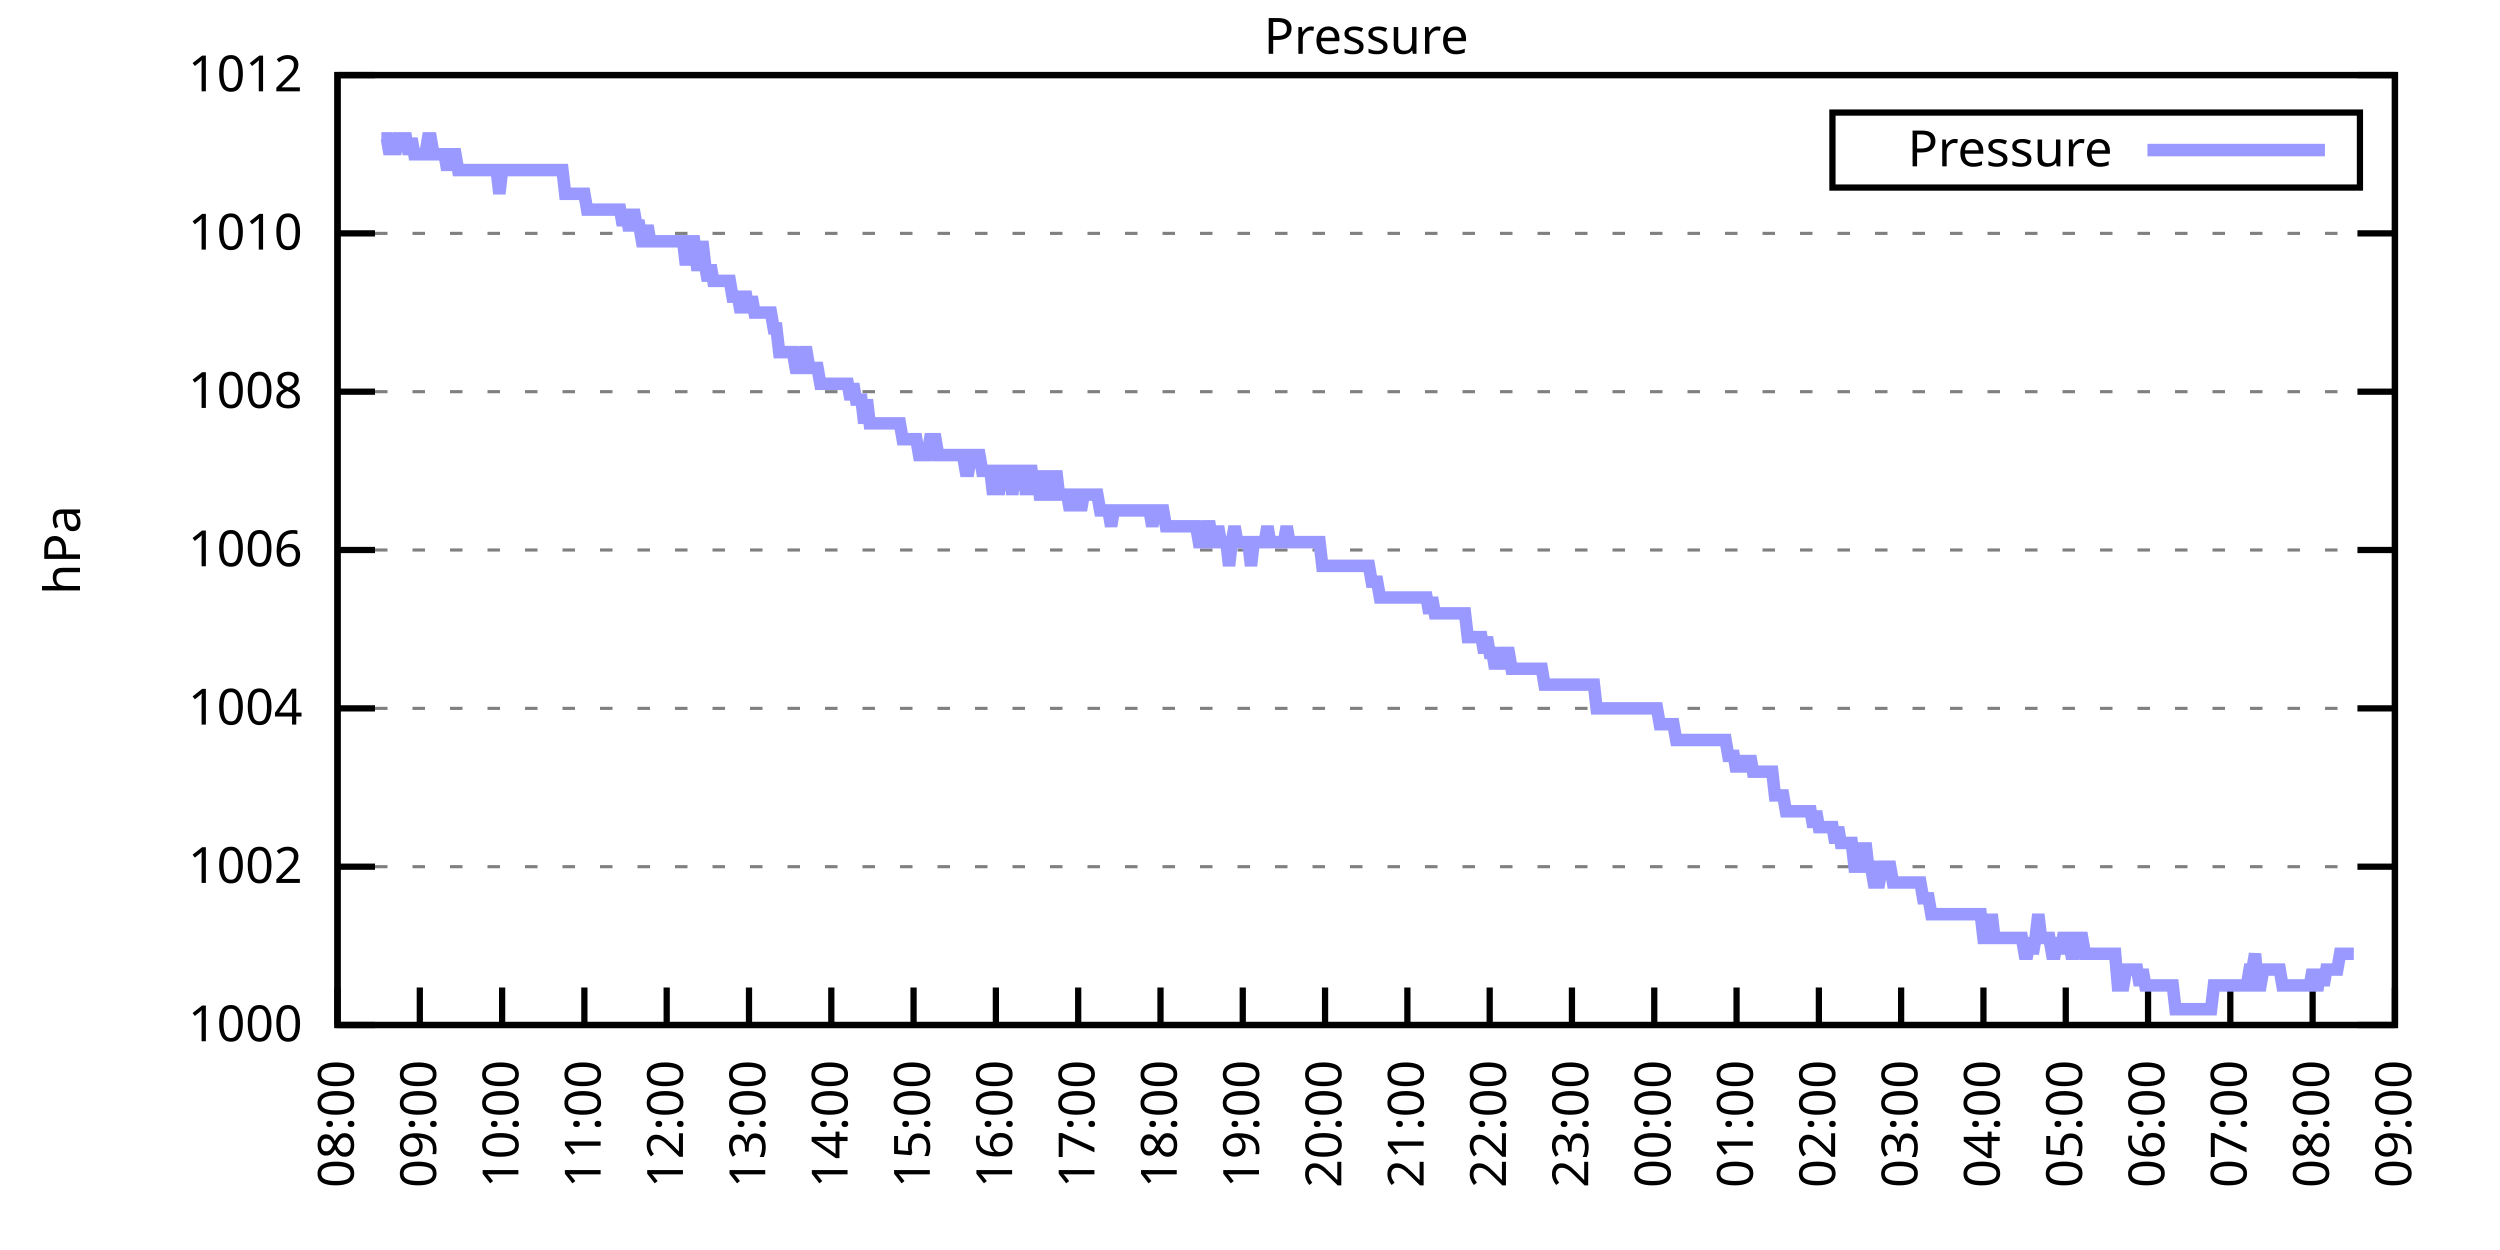
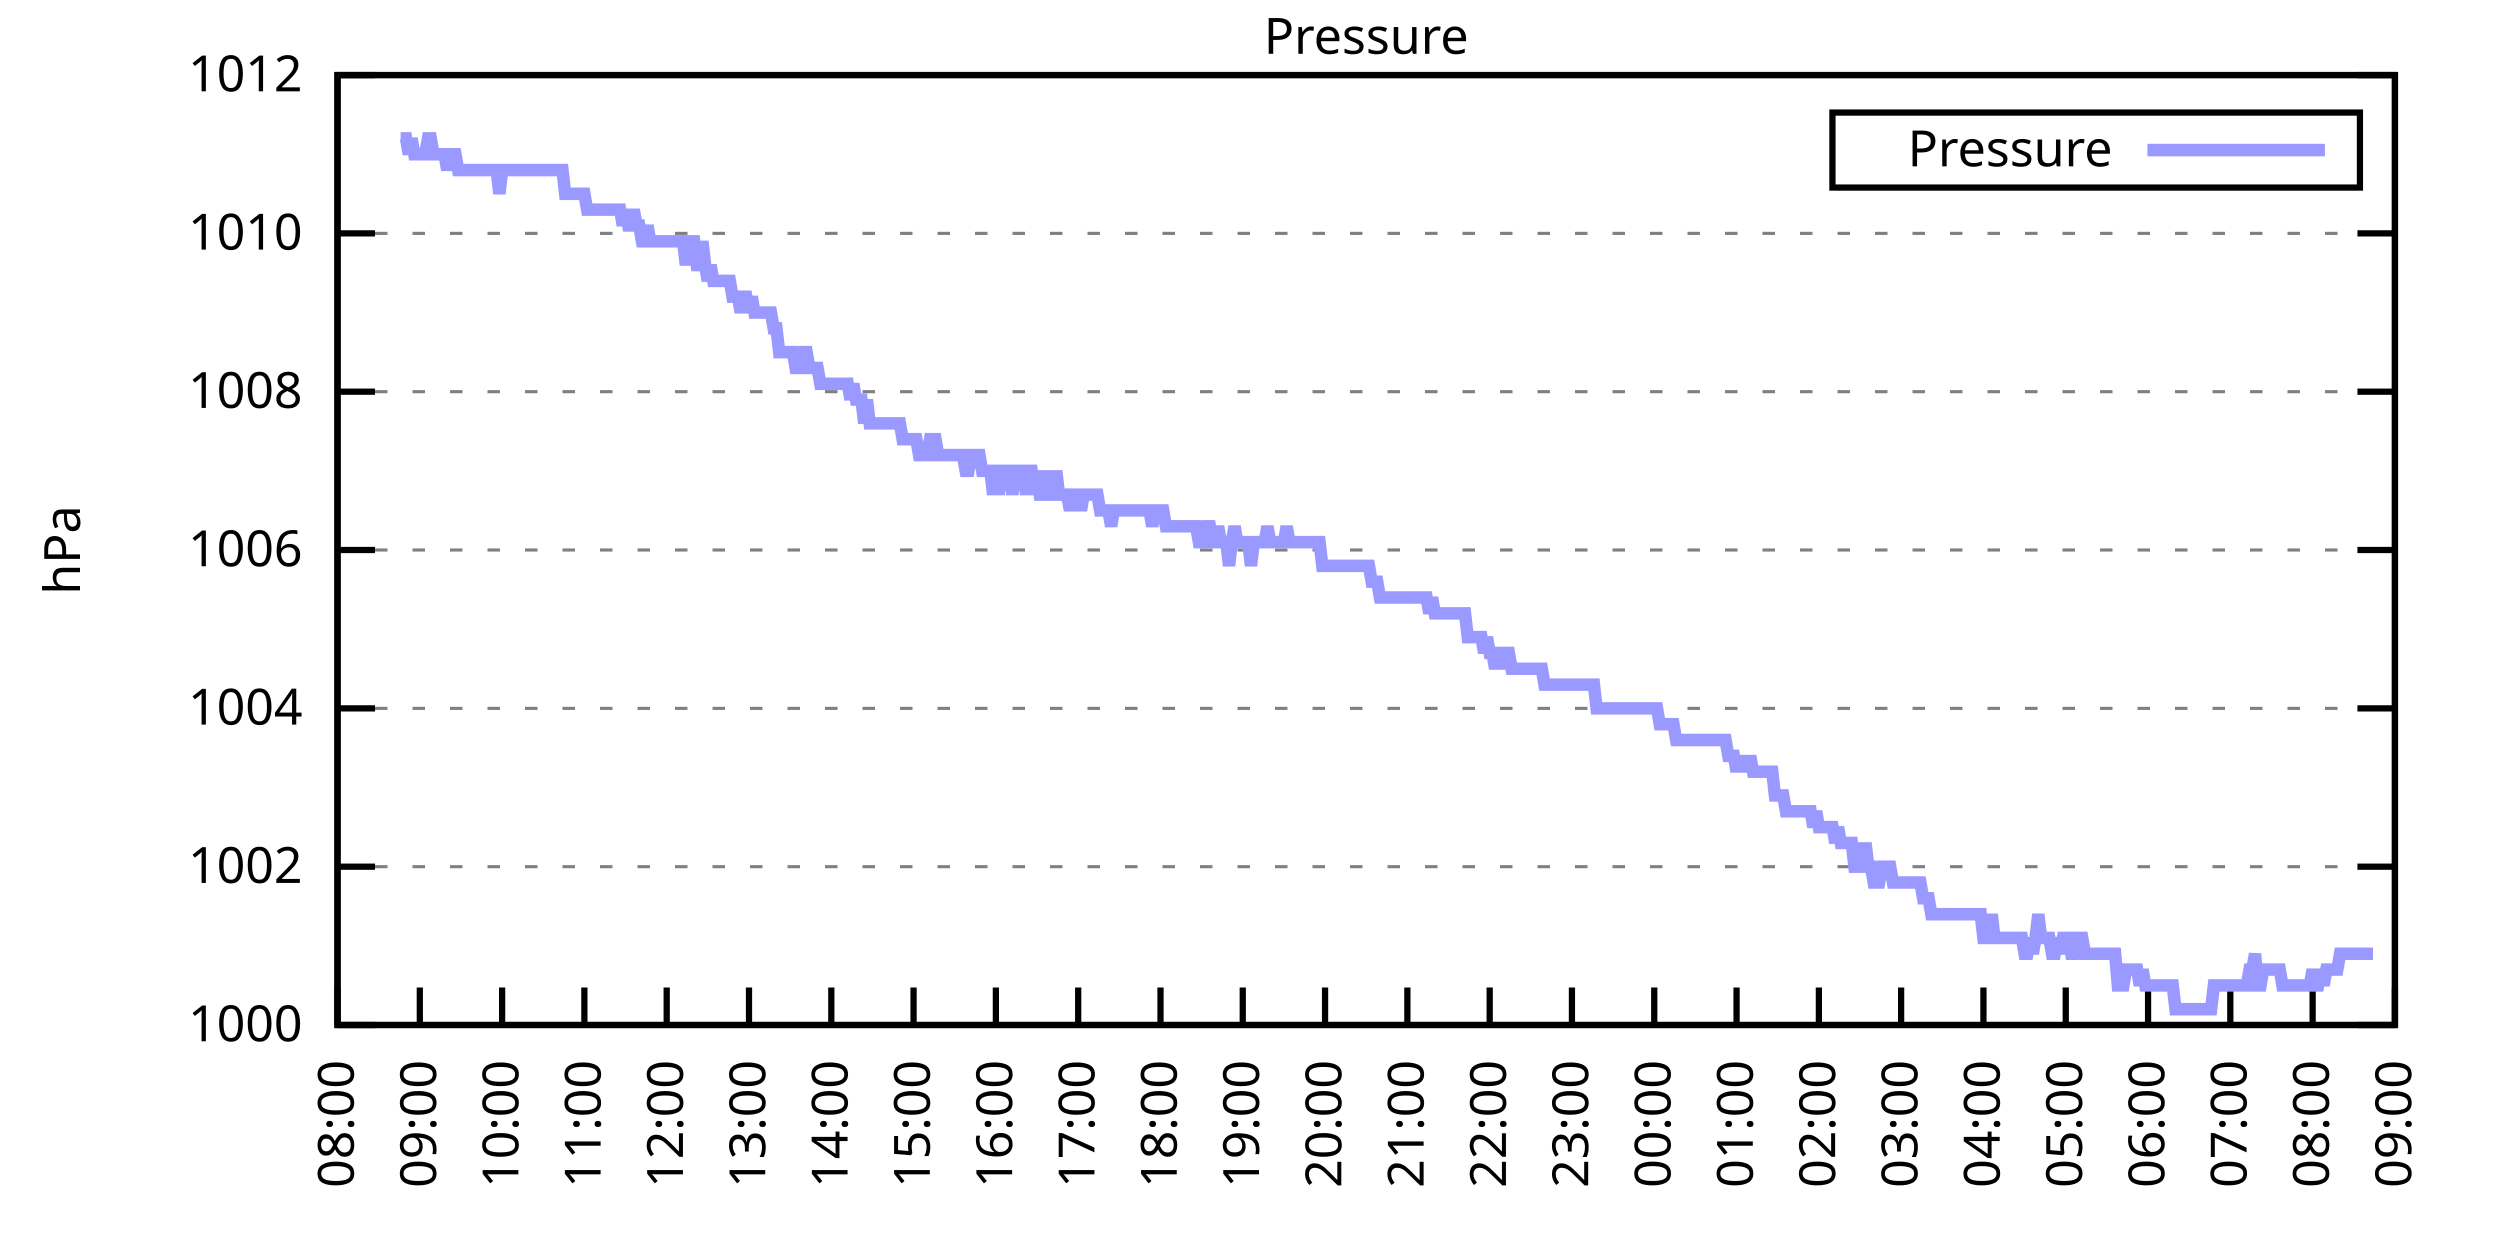
<svg xmlns="http://www.w3.org/2000/svg" xmlns:xlink="http://www.w3.org/1999/xlink" width="400" height="200" viewBox="0 0 400 200">
  <g id="gnuplot_canvas">
    <rect x="0" y="0" width="400" height="200" fill="none" />
    <defs>
      <circle id="gpDot" r="0.5" stroke-width="0.5" stroke="currentColor" />
      <path id="gpPt0" stroke-width="0.333" stroke="currentColor" d="M-1,0 h2 M0,-1 v2" />
      <path id="gpPt1" stroke-width="0.333" stroke="currentColor" d="M-1,-1 L1,1 M1,-1 L-1,1" />
      <path id="gpPt2" stroke-width="0.333" stroke="currentColor" d="M-1,0 L1,0 M0,-1 L0,1 M-1,-1 L1,1 M-1,1 L1,-1" />
      <rect id="gpPt3" stroke-width="0.333" stroke="currentColor" x="-1" y="-1" width="2" height="2" />
      <rect id="gpPt4" stroke-width="0.333" stroke="currentColor" fill="currentColor" x="-1" y="-1" width="2" height="2" />
      <circle id="gpPt5" stroke-width="0.333" stroke="currentColor" cx="0" cy="0" r="1" />
      <use xlink:href="#gpPt5" id="gpPt6" fill="currentColor" stroke="none" />
      <path id="gpPt7" stroke-width="0.333" stroke="currentColor" d="M0,-1.33 L-1.33,0.67 L1.33,0.67 z" />
      <use xlink:href="#gpPt7" id="gpPt8" fill="currentColor" stroke="none" />
      <use xlink:href="#gpPt7" id="gpPt9" stroke="currentColor" transform="rotate(180)" />
      <use xlink:href="#gpPt9" id="gpPt10" fill="currentColor" stroke="none" />
      <use xlink:href="#gpPt3" id="gpPt11" stroke="currentColor" transform="rotate(45)" />
      <use xlink:href="#gpPt11" id="gpPt12" fill="currentColor" stroke="none" />
      <path id="gpPt13" stroke-width="0.333" stroke="currentColor" d="M0,1.330 L1.265,0.411 L0.782,-1.067 L-0.782,-1.076 L-1.265,0.411 z" />
      <use xlink:href="#gpPt13" id="gpPt14" fill="currentColor" stroke="none" />
      <filter id="textbox" filterUnits="objectBoundingBox" x="0" y="0" height="1" width="1">
        <feFlood flood-color="white" flood-opacity="1" result="bgnd" />
        <feComposite in="SourceGraphic" in2="bgnd" operator="atop" />
      </filter>
      <filter id="greybox" filterUnits="objectBoundingBox" x="0" y="0" height="1" width="1">
        <feFlood flood-color="lightgrey" flood-opacity="1" result="grey" />
        <feComposite in="SourceGraphic" in2="grey" operator="atop" />
      </filter>
    </defs>
    <g fill="none" color="white" stroke="currentColor" stroke-width="1.00" stroke-linecap="butt" stroke-linejoin="miter">
</g>
    <g fill="none" color="black" stroke="currentColor" stroke-width="1.00" stroke-linecap="butt" stroke-linejoin="miter">
      <g stroke="none" shape-rendering="crispEdges">
        <polygon fill="rgb(255, 255, 255)" points="54.00,164.00 383.18,164.00 383.18,12.02 54.00,12.02 " />
      </g>
    </g>
    <g fill="none" color="black" stroke="currentColor" stroke-width="1.00" stroke-linecap="butt" stroke-linejoin="miter">
</g>
    <g fill="none" color="black" stroke="black" stroke-width="0.50" stroke-linecap="butt" stroke-linejoin="miter">
</g>
    <g fill="none" color="gray" stroke="currentColor" stroke-width="0.50" stroke-linecap="butt" stroke-linejoin="miter">
      <path stroke="gray" stroke-dasharray="2,4" class="gridline" d="M54.00,164.00 L383.19,164.00  " />
    </g>
    <g fill="none" color="gray" stroke="gray" stroke-width="1.00" stroke-linecap="butt" stroke-linejoin="miter">
</g>
    <g fill="none" color="black" stroke="currentColor" stroke-width="1.00" stroke-linecap="butt" stroke-linejoin="miter">
      <path stroke="black" d="M54.00,164.00 L60.00,164.00 M383.19,164.00 L377.19,164.00  " />
      <g transform="translate(48.40,166.60)" stroke="none" fill="black" font-family="Sans" font-size="8.00" text-anchor="end">
        <text>
          <tspan font-family="Sans"> 1000</tspan>
        </text>
      </g>
    </g>
    <g fill="none" color="black" stroke="currentColor" stroke-width="1.00" stroke-linecap="butt" stroke-linejoin="miter">
</g>
    <g fill="none" color="black" stroke="black" stroke-width="0.50" stroke-linecap="butt" stroke-linejoin="miter">
</g>
    <g fill="none" color="gray" stroke="currentColor" stroke-width="0.50" stroke-linecap="butt" stroke-linejoin="miter">
      <path stroke="gray" stroke-dasharray="2,4" class="gridline" d="M54.00,138.67 L383.19,138.67  " />
    </g>
    <g fill="none" color="gray" stroke="gray" stroke-width="1.00" stroke-linecap="butt" stroke-linejoin="miter">
</g>
    <g fill="none" color="black" stroke="currentColor" stroke-width="1.00" stroke-linecap="butt" stroke-linejoin="miter">
      <path stroke="black" d="M54.00,138.67 L60.00,138.67 M383.19,138.67 L377.19,138.67  " />
      <g transform="translate(48.40,141.27)" stroke="none" fill="black" font-family="Sans" font-size="8.00" text-anchor="end">
        <text>
          <tspan font-family="Sans"> 1002</tspan>
        </text>
      </g>
    </g>
    <g fill="none" color="black" stroke="currentColor" stroke-width="1.00" stroke-linecap="butt" stroke-linejoin="miter">
</g>
    <g fill="none" color="black" stroke="black" stroke-width="0.50" stroke-linecap="butt" stroke-linejoin="miter">
</g>
    <g fill="none" color="gray" stroke="currentColor" stroke-width="0.50" stroke-linecap="butt" stroke-linejoin="miter">
      <path stroke="gray" stroke-dasharray="2,4" class="gridline" d="M54.00,113.34 L383.19,113.34  " />
    </g>
    <g fill="none" color="gray" stroke="gray" stroke-width="1.00" stroke-linecap="butt" stroke-linejoin="miter">
</g>
    <g fill="none" color="black" stroke="currentColor" stroke-width="1.00" stroke-linecap="butt" stroke-linejoin="miter">
      <path stroke="black" d="M54.00,113.34 L60.00,113.34 M383.19,113.34 L377.19,113.34  " />
      <g transform="translate(48.40,115.94)" stroke="none" fill="black" font-family="Sans" font-size="8.00" text-anchor="end">
        <text>
          <tspan font-family="Sans"> 1004</tspan>
        </text>
      </g>
    </g>
    <g fill="none" color="black" stroke="currentColor" stroke-width="1.00" stroke-linecap="butt" stroke-linejoin="miter">
</g>
    <g fill="none" color="black" stroke="black" stroke-width="0.50" stroke-linecap="butt" stroke-linejoin="miter">
</g>
    <g fill="none" color="gray" stroke="currentColor" stroke-width="0.50" stroke-linecap="butt" stroke-linejoin="miter">
      <path stroke="gray" stroke-dasharray="2,4" class="gridline" d="M54.00,88.00 L383.19,88.00  " />
    </g>
    <g fill="none" color="gray" stroke="gray" stroke-width="1.00" stroke-linecap="butt" stroke-linejoin="miter">
</g>
    <g fill="none" color="black" stroke="currentColor" stroke-width="1.00" stroke-linecap="butt" stroke-linejoin="miter">
      <path stroke="black" d="M54.00,88.00 L60.00,88.00 M383.19,88.00 L377.19,88.00  " />
      <g transform="translate(48.40,90.60)" stroke="none" fill="black" font-family="Sans" font-size="8.00" text-anchor="end">
        <text>
          <tspan font-family="Sans"> 1006</tspan>
        </text>
      </g>
    </g>
    <g fill="none" color="black" stroke="currentColor" stroke-width="1.00" stroke-linecap="butt" stroke-linejoin="miter">
</g>
    <g fill="none" color="black" stroke="black" stroke-width="0.50" stroke-linecap="butt" stroke-linejoin="miter">
</g>
    <g fill="none" color="gray" stroke="currentColor" stroke-width="0.50" stroke-linecap="butt" stroke-linejoin="miter">
      <path stroke="gray" stroke-dasharray="2,4" class="gridline" d="M54.00,62.67 L383.19,62.67  " />
    </g>
    <g fill="none" color="gray" stroke="gray" stroke-width="1.00" stroke-linecap="butt" stroke-linejoin="miter">
</g>
    <g fill="none" color="black" stroke="currentColor" stroke-width="1.00" stroke-linecap="butt" stroke-linejoin="miter">
      <path stroke="black" d="M54.00,62.67 L60.00,62.67 M383.19,62.67 L377.19,62.67  " />
      <g transform="translate(48.40,65.27)" stroke="none" fill="black" font-family="Sans" font-size="8.00" text-anchor="end">
        <text>
          <tspan font-family="Sans"> 1008</tspan>
        </text>
      </g>
    </g>
    <g fill="none" color="black" stroke="currentColor" stroke-width="1.00" stroke-linecap="butt" stroke-linejoin="miter">
</g>
    <g fill="none" color="black" stroke="black" stroke-width="0.50" stroke-linecap="butt" stroke-linejoin="miter">
</g>
    <g fill="none" color="gray" stroke="currentColor" stroke-width="0.50" stroke-linecap="butt" stroke-linejoin="miter">
      <path stroke="gray" stroke-dasharray="2,4" class="gridline" d="M54.00,37.34 L383.19,37.34  " />
    </g>
    <g fill="none" color="gray" stroke="gray" stroke-width="1.00" stroke-linecap="butt" stroke-linejoin="miter">
</g>
    <g fill="none" color="black" stroke="currentColor" stroke-width="1.00" stroke-linecap="butt" stroke-linejoin="miter">
      <path stroke="black" d="M54.00,37.34 L60.00,37.34 M383.19,37.34 L377.19,37.34  " />
      <g transform="translate(48.40,39.94)" stroke="none" fill="black" font-family="Sans" font-size="8.00" text-anchor="end">
        <text>
          <tspan font-family="Sans"> 1010</tspan>
        </text>
      </g>
    </g>
    <g fill="none" color="black" stroke="currentColor" stroke-width="1.00" stroke-linecap="butt" stroke-linejoin="miter">
</g>
    <g fill="none" color="black" stroke="black" stroke-width="0.50" stroke-linecap="butt" stroke-linejoin="miter">
</g>
    <g fill="none" color="gray" stroke="currentColor" stroke-width="0.50" stroke-linecap="butt" stroke-linejoin="miter">
      <path stroke="gray" stroke-dasharray="2,4" class="gridline" d="M54.00,12.01 L383.19,12.01  " />
    </g>
    <g fill="none" color="gray" stroke="gray" stroke-width="1.00" stroke-linecap="butt" stroke-linejoin="miter">
</g>
    <g fill="none" color="black" stroke="currentColor" stroke-width="1.00" stroke-linecap="butt" stroke-linejoin="miter">
      <path stroke="black" d="M54.00,12.01 L60.00,12.01 M383.19,12.01 L377.19,12.01  " />
      <g transform="translate(48.40,14.61)" stroke="none" fill="black" font-family="Sans" font-size="8.00" text-anchor="end">
        <text>
          <tspan font-family="Sans"> 1012</tspan>
        </text>
      </g>
    </g>
    <g fill="none" color="black" stroke="currentColor" stroke-width="1.00" stroke-linecap="butt" stroke-linejoin="miter">
      <path stroke="black" d="M54.00,164.00 L54.00,158.00  " />
      <g transform="translate(56.60,169.60) rotate(270.00)" stroke="none" fill="black" font-family="Sans" font-size="8.00" text-anchor="end">
        <text>
          <tspan font-family="Sans">08:00</tspan>
        </text>
      </g>
    </g>
    <g fill="none" color="black" stroke="currentColor" stroke-width="1.00" stroke-linecap="butt" stroke-linejoin="miter">
      <path stroke="black" d="M67.17,164.00 L67.17,158.00  " />
      <g transform="translate(69.77,169.60) rotate(270.00)" stroke="none" fill="black" font-family="Sans" font-size="8.00" text-anchor="end">
        <text>
          <tspan font-family="Sans">09:00</tspan>
        </text>
      </g>
    </g>
    <g fill="none" color="black" stroke="currentColor" stroke-width="1.00" stroke-linecap="butt" stroke-linejoin="miter">
      <path stroke="black" d="M80.34,164.00 L80.34,158.00  " />
      <g transform="translate(82.94,169.60) rotate(270.00)" stroke="none" fill="black" font-family="Sans" font-size="8.00" text-anchor="end">
        <text>
          <tspan font-family="Sans">10:00</tspan>
        </text>
      </g>
    </g>
    <g fill="none" color="black" stroke="currentColor" stroke-width="1.00" stroke-linecap="butt" stroke-linejoin="miter">
      <path stroke="black" d="M93.50,164.00 L93.50,158.00  " />
      <g transform="translate(96.10,169.60) rotate(270.00)" stroke="none" fill="black" font-family="Sans" font-size="8.00" text-anchor="end">
        <text>
          <tspan font-family="Sans">11:00</tspan>
        </text>
      </g>
    </g>
    <g fill="none" color="black" stroke="currentColor" stroke-width="1.00" stroke-linecap="butt" stroke-linejoin="miter">
      <path stroke="black" d="M106.67,164.00 L106.67,158.00  " />
      <g transform="translate(109.27,169.60) rotate(270.00)" stroke="none" fill="black" font-family="Sans" font-size="8.00" text-anchor="end">
        <text>
          <tspan font-family="Sans">12:00</tspan>
        </text>
      </g>
    </g>
    <g fill="none" color="black" stroke="currentColor" stroke-width="1.00" stroke-linecap="butt" stroke-linejoin="miter">
      <path stroke="black" d="M119.84,164.00 L119.84,158.00  " />
      <g transform="translate(122.44,169.60) rotate(270.00)" stroke="none" fill="black" font-family="Sans" font-size="8.00" text-anchor="end">
        <text>
          <tspan font-family="Sans">13:00</tspan>
        </text>
      </g>
    </g>
    <g fill="none" color="black" stroke="currentColor" stroke-width="1.00" stroke-linecap="butt" stroke-linejoin="miter">
      <path stroke="black" d="M133.01,164.00 L133.01,158.00  " />
      <g transform="translate(135.61,169.60) rotate(270.00)" stroke="none" fill="black" font-family="Sans" font-size="8.00" text-anchor="end">
        <text>
          <tspan font-family="Sans">14:00</tspan>
        </text>
      </g>
    </g>
    <g fill="none" color="black" stroke="currentColor" stroke-width="1.00" stroke-linecap="butt" stroke-linejoin="miter">
      <path stroke="black" d="M146.17,164.00 L146.17,158.00  " />
      <g transform="translate(148.77,169.60) rotate(270.00)" stroke="none" fill="black" font-family="Sans" font-size="8.00" text-anchor="end">
        <text>
          <tspan font-family="Sans">15:00</tspan>
        </text>
      </g>
    </g>
    <g fill="none" color="black" stroke="currentColor" stroke-width="1.00" stroke-linecap="butt" stroke-linejoin="miter">
      <path stroke="black" d="M159.34,164.00 L159.34,158.00  " />
      <g transform="translate(161.94,169.60) rotate(270.00)" stroke="none" fill="black" font-family="Sans" font-size="8.00" text-anchor="end">
        <text>
          <tspan font-family="Sans">16:00</tspan>
        </text>
      </g>
    </g>
    <g fill="none" color="black" stroke="currentColor" stroke-width="1.00" stroke-linecap="butt" stroke-linejoin="miter">
      <path stroke="black" d="M172.51,164.00 L172.51,158.00  " />
      <g transform="translate(175.11,169.60) rotate(270.00)" stroke="none" fill="black" font-family="Sans" font-size="8.00" text-anchor="end">
        <text>
          <tspan font-family="Sans">17:00</tspan>
        </text>
      </g>
    </g>
    <g fill="none" color="black" stroke="currentColor" stroke-width="1.00" stroke-linecap="butt" stroke-linejoin="miter">
      <path stroke="black" d="M185.68,164.00 L185.68,158.00  " />
      <g transform="translate(188.28,169.60) rotate(270.00)" stroke="none" fill="black" font-family="Sans" font-size="8.00" text-anchor="end">
        <text>
          <tspan font-family="Sans">18:00</tspan>
        </text>
      </g>
    </g>
    <g fill="none" color="black" stroke="currentColor" stroke-width="1.00" stroke-linecap="butt" stroke-linejoin="miter">
      <path stroke="black" d="M198.84,164.00 L198.84,158.00  " />
      <g transform="translate(201.44,169.60) rotate(270.00)" stroke="none" fill="black" font-family="Sans" font-size="8.00" text-anchor="end">
        <text>
          <tspan font-family="Sans">19:00</tspan>
        </text>
      </g>
    </g>
    <g fill="none" color="black" stroke="currentColor" stroke-width="1.00" stroke-linecap="butt" stroke-linejoin="miter">
      <path stroke="black" d="M212.01,164.00 L212.01,158.00  " />
      <g transform="translate(214.61,169.60) rotate(270.00)" stroke="none" fill="black" font-family="Sans" font-size="8.00" text-anchor="end">
        <text>
          <tspan font-family="Sans">20:00</tspan>
        </text>
      </g>
    </g>
    <g fill="none" color="black" stroke="currentColor" stroke-width="1.00" stroke-linecap="butt" stroke-linejoin="miter">
      <path stroke="black" d="M225.18,164.00 L225.18,158.00  " />
      <g transform="translate(227.78,169.60) rotate(270.00)" stroke="none" fill="black" font-family="Sans" font-size="8.00" text-anchor="end">
        <text>
          <tspan font-family="Sans">21:00</tspan>
        </text>
      </g>
    </g>
    <g fill="none" color="black" stroke="currentColor" stroke-width="1.00" stroke-linecap="butt" stroke-linejoin="miter">
      <path stroke="black" d="M238.35,164.00 L238.35,158.00  " />
      <g transform="translate(240.95,169.60) rotate(270.00)" stroke="none" fill="black" font-family="Sans" font-size="8.00" text-anchor="end">
        <text>
          <tspan font-family="Sans">22:00</tspan>
        </text>
      </g>
    </g>
    <g fill="none" color="black" stroke="currentColor" stroke-width="1.00" stroke-linecap="butt" stroke-linejoin="miter">
      <path stroke="black" d="M251.51,164.00 L251.51,158.00  " />
      <g transform="translate(254.11,169.60) rotate(270.00)" stroke="none" fill="black" font-family="Sans" font-size="8.00" text-anchor="end">
        <text>
          <tspan font-family="Sans">23:00</tspan>
        </text>
      </g>
    </g>
    <g fill="none" color="black" stroke="currentColor" stroke-width="1.00" stroke-linecap="butt" stroke-linejoin="miter">
      <path stroke="black" d="M264.68,164.00 L264.68,158.00  " />
      <g transform="translate(267.28,169.60) rotate(270.00)" stroke="none" fill="black" font-family="Sans" font-size="8.00" text-anchor="end">
        <text>
          <tspan font-family="Sans">00:00</tspan>
        </text>
      </g>
    </g>
    <g fill="none" color="black" stroke="currentColor" stroke-width="1.00" stroke-linecap="butt" stroke-linejoin="miter">
      <path stroke="black" d="M277.85,164.00 L277.85,158.00  " />
      <g transform="translate(280.45,169.60) rotate(270.00)" stroke="none" fill="black" font-family="Sans" font-size="8.00" text-anchor="end">
        <text>
          <tspan font-family="Sans">01:00</tspan>
        </text>
      </g>
    </g>
    <g fill="none" color="black" stroke="currentColor" stroke-width="1.00" stroke-linecap="butt" stroke-linejoin="miter">
      <path stroke="black" d="M291.02,164.00 L291.02,158.00  " />
      <g transform="translate(293.62,169.60) rotate(270.00)" stroke="none" fill="black" font-family="Sans" font-size="8.00" text-anchor="end">
        <text>
          <tspan font-family="Sans">02:00</tspan>
        </text>
      </g>
    </g>
    <g fill="none" color="black" stroke="currentColor" stroke-width="1.00" stroke-linecap="butt" stroke-linejoin="miter">
      <path stroke="black" d="M304.18,164.00 L304.18,158.00  " />
      <g transform="translate(306.78,169.60) rotate(270.00)" stroke="none" fill="black" font-family="Sans" font-size="8.00" text-anchor="end">
        <text>
          <tspan font-family="Sans">03:00</tspan>
        </text>
      </g>
    </g>
    <g fill="none" color="black" stroke="currentColor" stroke-width="1.00" stroke-linecap="butt" stroke-linejoin="miter">
      <path stroke="black" d="M317.35,164.00 L317.35,158.00  " />
      <g transform="translate(319.95,169.60) rotate(270.00)" stroke="none" fill="black" font-family="Sans" font-size="8.00" text-anchor="end">
        <text>
          <tspan font-family="Sans">04:00</tspan>
        </text>
      </g>
    </g>
    <g fill="none" color="black" stroke="currentColor" stroke-width="1.00" stroke-linecap="butt" stroke-linejoin="miter">
      <path stroke="black" d="M330.52,164.00 L330.52,158.00  " />
      <g transform="translate(333.12,169.60) rotate(270.00)" stroke="none" fill="black" font-family="Sans" font-size="8.00" text-anchor="end">
        <text>
          <tspan font-family="Sans">05:00</tspan>
        </text>
      </g>
    </g>
    <g fill="none" color="black" stroke="currentColor" stroke-width="1.00" stroke-linecap="butt" stroke-linejoin="miter">
      <path stroke="black" d="M343.69,164.00 L343.69,158.00  " />
      <g transform="translate(346.29,169.60) rotate(270.00)" stroke="none" fill="black" font-family="Sans" font-size="8.00" text-anchor="end">
        <text>
          <tspan font-family="Sans">06:00</tspan>
        </text>
      </g>
    </g>
    <g fill="none" color="black" stroke="currentColor" stroke-width="1.00" stroke-linecap="butt" stroke-linejoin="miter">
      <path stroke="black" d="M356.85,164.00 L356.85,158.00  " />
      <g transform="translate(359.45,169.60) rotate(270.00)" stroke="none" fill="black" font-family="Sans" font-size="8.00" text-anchor="end">
        <text>
          <tspan font-family="Sans">07:00</tspan>
        </text>
      </g>
    </g>
    <g fill="none" color="black" stroke="currentColor" stroke-width="1.00" stroke-linecap="butt" stroke-linejoin="miter">
      <path stroke="black" d="M370.02,164.00 L370.02,158.00  " />
      <g transform="translate(372.62,169.60) rotate(270.00)" stroke="none" fill="black" font-family="Sans" font-size="8.00" text-anchor="end">
        <text>
          <tspan font-family="Sans">08:00</tspan>
        </text>
      </g>
    </g>
    <g fill="none" color="black" stroke="currentColor" stroke-width="1.00" stroke-linecap="butt" stroke-linejoin="miter">
      <path stroke="black" d="M383.19,164.00 L383.19,158.00  " />
      <g transform="translate(385.79,169.60) rotate(270.00)" stroke="none" fill="black" font-family="Sans" font-size="8.00" text-anchor="end">
        <text>
          <tspan font-family="Sans">09:00</tspan>
        </text>
      </g>
    </g>
    <g fill="none" color="black" stroke="currentColor" stroke-width="1.00" stroke-linecap="butt" stroke-linejoin="miter">
</g>
    <g fill="none" color="black" stroke="currentColor" stroke-width="1.00" stroke-linecap="butt" stroke-linejoin="miter">
      <path stroke="black" d="M54.00,12.01 L54.00,164.00 L383.19,164.00 L383.19,12.01 L54.00,12.01 Z  " />
    </g>
    <g fill="none" color="black" stroke="currentColor" stroke-width="1.00" stroke-linecap="butt" stroke-linejoin="miter">
</g>
    <g fill="none" color="black" stroke="currentColor" stroke-width="1.00" stroke-linecap="butt" stroke-linejoin="miter">
      <path stroke="black" d="M293.19,30.01 L293.19,18.01 L377.59,18.01 L377.59,30.01 L293.19,30.01 Z  " />
    </g>
    <g id="Pressure_plot_1">
      <g fill="none" color="white" stroke="black" stroke-width="2.00" stroke-linecap="butt" stroke-linejoin="miter">
</g>
      <g fill="none" color="black" stroke="currentColor" stroke-width="2.00" stroke-linecap="butt" stroke-linejoin="miter">
        <g transform="translate(337.99,26.61)" stroke="none" fill="black" font-family="Sans" font-size="8.00" text-anchor="end">
          <text>
            <tspan font-family="Sans">Pressure</tspan>
          </text>
        </g>
      </g>
      <g fill="none" color="black" stroke="currentColor" stroke-width="2.00" stroke-linecap="butt" stroke-linejoin="miter">
-         <path stroke="rgb(153, 153, 255)" d="M343.59,24.01 L371.99,24.01 M61.02,22.14 L61.46,22.14 L61.90,22.14 L62.34,24.68 L62.78,22.14 L63.22,24.68   L63.66,22.14 L64.10,22.14 L64.53,22.14 L64.97,22.14 L65.41,24.68 L65.85,22.14 L66.29,24.68 L66.73,24.68   L67.17,24.68 L67.61,24.68 L68.05,24.68 L68.48,22.14 L68.92,22.14 L69.36,24.68 L69.80,24.68 L70.24,24.68   L70.68,24.68 L71.12,24.68 L71.56,27.21 L72.00,24.68 L72.43,24.68 L72.87,24.68 L73.31,27.21 L73.75,27.21   L74.19,27.21 L74.63,27.21 L75.07,27.21 L75.51,27.21 L75.95,27.21 L76.38,27.21 L76.82,27.21 L77.26,27.21   L77.70,27.21 L78.14,27.21 L78.58,27.21 L79.02,27.21 L79.46,27.21 L79.90,31.01 L80.34,27.21 L80.77,27.21   L81.21,27.21 L81.65,27.21 L82.09,27.21 L82.53,27.21 L82.97,27.21 L83.41,27.21 L83.85,27.21 L84.29,27.21   L84.72,27.21 L85.16,27.21 L85.60,27.21 L86.04,27.21 L86.48,27.21 L86.92,27.21 L87.36,27.21 L87.80,27.21   L88.24,27.21 L88.67,27.21 L89.11,27.21 L89.55,27.21 L89.99,27.21 L90.43,31.01 L90.87,31.01 L91.31,31.01   L91.75,31.01 L92.19,31.01 L92.62,31.01 L93.06,31.01 L93.50,31.01 L93.94,33.54 L94.38,33.54 L94.82,33.54   L95.26,33.54 L95.70,33.54 L96.14,33.54 L96.58,33.54 L97.01,33.54 L97.45,33.54 L97.89,33.54 L98.33,33.54   L98.77,33.54 L99.21,33.54 L99.65,36.08 L100.09,33.54 L100.53,36.08 L100.96,36.08 L101.40,33.54 L101.84,36.08   L102.28,36.08 L102.72,38.61 L103.16,38.61 L103.60,36.08 L104.04,38.61 L104.48,38.61 L104.91,38.61 L105.35,38.61   L105.79,38.61 L106.23,38.61 L106.67,38.61 L107.11,38.61 L107.55,38.61 L107.99,38.61 L108.43,38.61 L108.87,38.61   L109.30,38.61 L109.74,42.41 L110.18,38.61 L110.62,38.61 L111.06,38.61 L111.50,42.41 L111.94,42.41 L112.38,38.61   L112.82,42.41 L113.25,44.94 L113.69,42.41 L114.13,44.94 L114.57,44.94 L115.01,44.94 L115.45,44.94 L115.89,44.94   L116.33,44.94 L116.77,44.94 L117.20,47.47 L117.64,47.47 L118.08,47.47 L118.52,50.01 L118.96,47.47 L119.40,47.47   L119.84,50.01 L120.28,47.47 L120.72,50.01 L121.15,50.01 L121.59,50.01 L122.03,50.01 L122.47,50.01 L122.91,50.01   L123.35,50.01 L123.79,52.54 L124.23,52.54 L124.67,56.34 L125.11,56.34 L125.54,56.34 L125.98,56.34 L126.42,56.34   L126.86,56.34 L127.30,58.87 L127.74,58.87 L128.18,58.87 L128.62,56.34 L129.06,56.34 L129.49,58.87 L129.93,58.87   L130.37,58.87 L130.81,58.87 L131.25,61.41 L131.69,61.41 L132.13,61.41 L132.57,61.41 L133.01,61.41 L133.44,61.41   L133.88,61.41 L134.32,61.41 L134.76,61.41 L135.20,61.41 L135.64,61.41 L136.08,63.94 L136.52,61.41 L136.96,63.94   L137.39,63.94 L137.83,63.94 L138.27,67.74 L138.71,63.94 L139.15,67.74 L139.59,67.74 L140.03,67.74 L140.47,67.74   L140.91,67.74 L141.35,67.74 L141.78,67.74 L142.22,67.74 L142.66,67.74 L143.10,67.74 L143.54,67.74 L143.98,67.74   L144.42,70.27 L144.86,70.27 L145.30,70.27 L145.73,70.27 L146.17,70.27 L146.61,70.27 L147.05,72.81 L147.49,72.81   L147.93,72.81 L148.37,72.81 L148.81,70.27 L149.25,70.27 L149.68,70.27 L150.12,72.81 L150.56,72.81 L151.00,72.81   L151.44,72.81 L151.88,72.81 L152.32,72.81 L152.76,72.81 L153.20,72.81 L153.63,72.81 L154.07,72.81 L154.51,75.34   L154.95,75.34 L155.39,72.81 L155.83,72.81 L156.27,72.81 L156.71,72.81 L157.15,75.34 L157.59,75.34 L158.02,75.34   L158.46,75.34 L158.90,79.14 L159.34,75.34 L159.78,79.14 L160.22,75.34 L160.66,75.34 L161.10,75.34 L161.54,75.34   L161.97,79.14 L162.41,75.34 L162.85,75.34 L163.29,75.34 L163.73,75.34 L164.17,79.14 L164.61,75.34 L165.05,75.34   L165.49,79.14 L165.92,75.34 L166.36,79.14 L166.80,79.14 L167.24,75.34 L167.68,79.14 L168.12,79.14 L168.56,79.14   L169.00,75.34 L169.44,79.14 L169.87,79.14 L170.31,79.14 L170.75,79.14 L171.19,81.67 L171.63,79.14 L172.07,79.14   L172.51,79.14 L172.95,81.67 L173.39,79.14 L173.83,79.14 L174.26,79.14 L174.70,79.14 L175.14,79.14 L175.58,79.14   L176.02,81.67 L176.46,81.67 L176.90,81.67 L177.34,81.67 L177.78,84.21 L178.21,81.67 L178.65,81.67 L179.09,81.67   L179.53,81.67 L179.97,81.67 L180.41,81.67 L180.85,81.67 L181.29,81.67 L181.73,81.67 L182.16,81.67 L182.60,81.67   L183.04,81.67 L183.48,81.67 L183.92,81.67 L184.36,84.21 L184.80,81.67 L185.24,81.67 L185.68,81.67 L186.11,81.67   L186.55,84.21 L186.99,84.21 L187.43,84.21 L187.87,84.21 L188.31,84.21 L188.75,84.21 L189.19,84.21 L189.63,84.21   L190.07,84.21 L190.50,84.21 L190.94,84.21 L191.38,84.21 L191.82,86.74 L192.26,86.74 L192.70,86.74 L193.14,84.21   L193.58,84.21 L194.02,86.74 L194.45,86.74 L194.89,84.21 L195.33,86.74 L195.77,86.74 L196.21,86.74 L196.65,90.54   L197.09,86.74 L197.53,84.21 L197.97,86.74 L198.40,86.74 L198.84,86.74 L199.28,86.74 L199.72,86.74 L200.16,90.54   L200.60,86.74 L201.04,86.74 L201.48,86.74 L201.92,86.74 L202.35,86.74 L202.79,84.21 L203.23,86.74 L203.67,86.74   L204.11,86.74 L204.55,86.74 L204.99,86.74 L205.43,86.74 L205.87,84.21 L206.31,86.74 L206.74,86.74 L207.18,86.74   L207.62,86.74 L208.06,86.74 L208.50,86.74 L208.94,86.74 L209.38,86.74 L209.82,86.74 L210.26,86.74 L210.69,86.74   L211.13,86.74 L211.57,90.54 L212.01,90.54 L212.45,90.54 L212.89,90.54 L213.33,90.54 L213.77,90.54 L214.21,90.54   L214.64,90.54 L215.08,90.54 L215.52,90.54 L215.96,90.54 L216.40,90.54 L216.84,90.54 L217.28,90.54 L217.72,90.54   L218.16,90.54 L218.60,90.54 L219.03,90.54 L219.47,93.07 L219.91,93.07 L220.35,93.07 L220.79,95.60 L221.23,95.60   L221.67,95.60 L222.11,95.60 L222.55,95.60 L222.98,95.60 L223.42,95.60 L223.86,95.60 L224.30,95.60 L224.74,95.60   L225.18,95.60 L225.62,95.60 L226.06,95.60 L226.50,95.60 L226.93,95.60 L227.37,95.60 L227.81,95.60 L228.25,95.60   L228.69,98.14 L229.13,95.60 L229.57,98.14 L230.01,98.14 L230.45,98.14 L230.88,98.14 L231.32,98.14 L231.76,98.14   L232.20,98.14 L232.64,98.14 L233.08,98.14 L233.52,98.14 L233.96,98.14 L234.40,98.14 L234.84,101.94 L235.27,101.94   L235.71,101.94 L236.15,101.94 L236.59,101.94 L237.03,101.94 L237.47,104.47 L237.91,101.94 L238.35,104.47 L238.79,104.47   L239.22,107.00 L239.66,104.47 L240.10,107.00 L240.54,104.47 L240.98,104.47 L241.42,104.47 L241.86,107.00 L242.30,107.00   L242.74,107.00 L243.17,107.00 L243.61,107.00 L244.05,107.00 L244.49,107.00 L244.93,107.00 L245.37,107.00 L245.81,107.00   L246.25,107.00 L246.69,107.00 L247.12,109.54 L247.56,109.54 L248.00,109.54 L248.44,109.54 L248.88,109.54 L249.32,109.54   L249.76,109.54 L250.20,109.54 L250.64,109.54 L251.08,109.54 L251.51,109.54 L251.95,109.54 L252.39,109.54 L252.83,109.54   L253.27,109.54 L253.71,109.54 L254.15,109.54 L254.59,109.54 L255.03,109.54 L255.46,113.34 L255.90,113.34 L256.34,113.34   L256.78,113.34 L257.22,113.34 L257.66,113.34 L258.10,113.34 L258.54,113.34 L258.98,113.34 L259.41,113.34 L259.85,113.34   L260.29,113.34 L260.73,113.34 L261.17,113.34 L261.61,113.34 L262.05,113.34 L262.49,113.34 L262.93,113.34 L263.36,113.34   L263.80,113.34 L264.24,113.34 L264.68,113.34 L265.12,113.34 L265.56,115.87 L266.00,115.87 L266.44,115.87 L266.88,115.87   L267.32,115.87 L267.75,115.87 L268.19,118.40 L268.63,118.40 L269.07,118.40 L269.51,118.40 L269.95,118.40 L270.39,118.40   L270.83,118.40 L271.27,118.40 L271.70,118.40 L272.14,118.40 L272.58,118.40 L273.02,118.40 L273.46,118.40 L273.90,118.40   L274.34,118.40 L274.78,118.40 L275.22,118.40 L275.65,118.40 L276.09,118.40 L276.53,120.94 L276.97,120.94 L277.41,120.94   L277.85,123.47 L278.29,120.94 L278.73,123.47 L279.17,120.94 L279.60,123.47 L280.04,120.94 L280.48,123.47 L280.92,123.47   L281.36,123.47 L281.80,123.47 L282.24,123.47 L282.68,123.47 L283.12,123.47 L283.56,123.47 L283.99,127.27 L284.43,127.27   L284.87,127.27 L285.31,127.27 L285.75,129.80 L286.19,129.80 L286.63,129.80 L287.07,129.80 L287.51,129.80 L287.94,129.80   L288.38,129.80 L288.82,129.80 L289.26,129.80 L289.70,129.80 L290.14,132.34 L290.58,129.80 L291.02,132.34 L291.46,132.34   L291.89,132.34 L292.33,132.34 L292.77,132.34 L293.21,132.34 L293.65,134.87 L294.09,132.34 L294.53,134.87 L294.97,134.87   L295.41,134.87 L295.84,134.87 L296.28,134.87 L296.72,138.67 L297.16,138.67 L297.60,134.87 L298.04,138.67 L298.48,134.87   L298.92,138.67 L299.36,138.67 L299.80,141.20 L300.23,141.20 L300.67,141.20 L301.11,138.67 L301.55,138.67 L301.99,138.67   L302.43,138.67 L302.87,141.20 L303.31,141.20 L303.75,141.20 L304.18,141.20 L304.62,141.20 L305.06,141.20 L305.50,141.20   L305.94,141.20 L306.38,141.20 L306.82,141.20 L307.26,141.20 L307.70,143.73 L308.13,143.73 L308.57,143.73 L309.01,146.27   L309.45,146.27 L309.89,146.27 L310.33,146.27 L310.77,146.27 L311.21,146.27 L311.65,146.27 L312.08,146.27 L312.52,146.27   L312.96,146.27 L313.40,146.27 L313.84,146.27 L314.28,146.27 L314.72,146.27 L315.16,146.27 L315.60,146.27 L316.04,146.27   L316.47,146.27 L316.91,146.27 L317.35,150.07 L317.79,150.07 L318.23,150.07 L318.67,146.27 L319.11,150.07 L319.55,150.07   L319.99,150.07 L320.42,150.07 L320.86,150.07 L321.30,150.07 L321.74,150.07 L322.18,150.07 L322.62,150.07 L323.06,150.07   L323.50,150.07 L323.94,152.60 L324.37,152.60 L324.81,150.07 L325.25,152.60 L325.69,150.07 L326.13,146.27 L326.57,150.07   L327.01,150.07 L327.45,150.07 L327.89,150.07 L328.33,152.60 L328.76,152.60 L329.20,150.07 L329.64,152.60 L330.08,150.07   L330.52,150.07 L330.96,150.07 L331.40,152.60 L331.84,152.60 L332.28,150.07 L332.71,150.07 L333.15,150.07 L333.59,152.60   L334.03,152.60 L334.47,152.60 L334.91,152.60 L335.35,152.60 L335.79,152.60 L336.23,152.60 L336.66,152.60 L337.10,152.60   L337.54,152.60 L337.98,152.60 L338.42,152.60 L338.86,157.67 L339.30,157.67 L339.74,157.67 L340.18,155.13 L340.61,155.13   L341.05,155.13 L341.49,155.13 L341.93,155.13 L342.37,157.67 L342.81,155.13 L343.25,157.67 L343.69,157.67 L344.13,157.67   L344.57,157.67 L345.00,157.67 L345.44,157.67 L345.88,157.67 L346.32,157.67 L346.76,157.67 L347.20,157.67 L347.64,157.67   L348.08,161.47 L348.52,161.47 L348.95,161.47 L349.39,161.47 L349.83,161.47 L350.27,161.47 L350.71,161.47 L351.15,161.47   L351.59,161.47 L352.03,161.47 L352.47,161.47 L352.90,161.47 L353.34,161.47 L353.78,161.47 L354.22,157.67 L354.66,157.67   L355.10,157.67 L355.54,157.67 L355.98,157.67 L356.42,157.67 L356.85,157.67 L357.29,157.67 L357.73,157.67 L358.17,157.67   L358.61,157.67 L359.05,157.67 L359.49,157.67 L359.93,155.13 L360.37,155.13 L360.81,152.60 L361.24,157.67 L361.68,157.67   L362.12,155.13 L362.56,155.13 L363.00,155.13 L363.44,155.13 L363.88,155.13 L364.32,155.13 L364.76,155.13 L365.19,157.67   L365.63,157.67 L366.07,157.67 L366.51,157.67 L366.95,157.67 L367.39,157.67 L367.83,157.67 L368.27,157.67 L368.71,157.67   L369.14,157.67 L369.58,157.67 L370.02,155.13 L370.46,157.67 L370.90,157.67 L371.34,155.13 L371.78,157.67 L372.22,155.13   L372.66,155.13 L373.09,155.13 L373.53,155.13 L373.97,155.13 L374.41,152.60 L374.85,152.60 L375.29,152.60 L375.73,152.60   L376.17,152.60 L376.61,152.60  " />
+         <path stroke="rgb(153, 153, 255)" d="M343.59,24.01 L371.99,24.01 M64.10,22.14 L64.53,22.14 L64.97,22.14 L65.41,24.68 L65.85,22.14 L66.29,24.68   L66.73,24.68 L67.17,24.68 L67.61,24.68 L68.05,24.68 L68.48,22.14 L68.92,22.14 L69.36,24.68 L69.80,24.68   L70.24,24.68 L70.68,24.68 L71.12,24.68 L71.56,27.21 L72.00,24.68 L72.43,24.68 L72.87,24.68 L73.31,27.21   L73.75,27.21 L74.19,27.21 L74.63,27.21 L75.07,27.21 L75.51,27.21 L75.95,27.21 L76.38,27.21 L76.82,27.21   L77.26,27.21 L77.70,27.21 L78.14,27.21 L78.58,27.21 L79.02,27.21 L79.46,27.21 L79.90,31.01 L80.34,27.21   L80.77,27.21 L81.21,27.21 L81.65,27.21 L82.09,27.21 L82.53,27.21 L82.97,27.21 L83.41,27.21 L83.85,27.21   L84.29,27.21 L84.72,27.21 L85.16,27.21 L85.60,27.21 L86.04,27.21 L86.48,27.21 L86.92,27.21 L87.36,27.21   L87.80,27.21 L88.24,27.21 L88.67,27.21 L89.11,27.21 L89.55,27.21 L89.99,27.21 L90.43,31.01 L90.87,31.01   L91.31,31.01 L91.75,31.01 L92.19,31.01 L92.62,31.01 L93.06,31.01 L93.50,31.01 L93.94,33.54 L94.38,33.54   L94.82,33.54 L95.26,33.54 L95.70,33.54 L96.14,33.54 L96.58,33.54 L97.01,33.54 L97.45,33.54 L97.89,33.54   L98.33,33.54 L98.77,33.54 L99.21,33.54 L99.65,36.08 L100.09,33.54 L100.53,36.08 L100.96,36.08 L101.40,33.54   L101.84,36.08 L102.28,36.08 L102.72,38.61 L103.16,38.61 L103.60,36.08 L104.04,38.61 L104.48,38.61 L104.91,38.61   L105.35,38.61 L105.79,38.61 L106.23,38.61 L106.67,38.61 L107.11,38.61 L107.55,38.61 L107.99,38.61 L108.43,38.61   L108.87,38.61 L109.30,38.61 L109.74,42.41 L110.18,38.61 L110.62,38.61 L111.06,38.61 L111.50,42.41 L111.94,42.41   L112.38,38.61 L112.82,42.41 L113.25,44.94 L113.69,42.41 L114.13,44.94 L114.57,44.94 L115.01,44.94 L115.45,44.94   L115.89,44.94 L116.33,44.94 L116.77,44.94 L117.20,47.47 L117.64,47.47 L118.08,47.47 L118.52,50.01 L118.96,47.47   L119.40,47.47 L119.84,50.01 L120.28,47.47 L120.72,50.01 L121.15,50.01 L121.59,50.01 L122.03,50.01 L122.47,50.01   L122.91,50.01 L123.35,50.01 L123.79,52.54 L124.23,52.54 L124.67,56.34 L125.11,56.34 L125.54,56.34 L125.98,56.34   L126.42,56.34 L126.86,56.34 L127.30,58.87 L127.74,58.87 L128.18,58.87 L128.62,56.34 L129.06,56.34 L129.49,58.87   L129.93,58.87 L130.37,58.87 L130.81,58.87 L131.25,61.41 L131.69,61.41 L132.13,61.41 L132.57,61.41 L133.01,61.41   L133.44,61.41 L133.88,61.41 L134.32,61.41 L134.76,61.41 L135.20,61.41 L135.64,61.41 L136.08,63.94 L136.52,61.41   L136.96,63.94 L137.39,63.94 L137.83,63.94 L138.27,67.74 L138.71,63.94 L139.15,67.74 L139.59,67.74 L140.03,67.74   L140.47,67.74 L140.91,67.74 L141.35,67.74 L141.78,67.74 L142.22,67.74 L142.66,67.74 L143.10,67.74 L143.54,67.74   L143.98,67.74 L144.42,70.27 L144.86,70.27 L145.30,70.27 L145.73,70.27 L146.17,70.27 L146.61,70.27 L147.05,72.81   L147.49,72.81 L147.93,72.81 L148.37,72.81 L148.81,70.27 L149.25,70.27 L149.68,70.27 L150.12,72.81 L150.56,72.81   L151.00,72.81 L151.44,72.81 L151.88,72.81 L152.32,72.81 L152.76,72.81 L153.20,72.81 L153.63,72.81 L154.07,72.81   L154.51,75.34 L154.95,75.34 L155.39,72.81 L155.83,72.81 L156.27,72.81 L156.71,72.81 L157.15,75.34 L157.59,75.34   L158.02,75.34 L158.46,75.34 L158.90,79.14 L159.34,75.34 L159.78,79.14 L160.22,75.34 L160.66,75.34 L161.10,75.34   L161.54,75.34 L161.97,79.14 L162.41,75.34 L162.85,75.34 L163.29,75.34 L163.73,75.34 L164.17,79.14 L164.61,75.34   L165.05,75.34 L165.49,79.14 L165.92,75.34 L166.36,79.14 L166.80,79.14 L167.24,75.34 L167.68,79.14 L168.12,79.14   L168.56,79.14 L169.00,75.34 L169.44,79.14 L169.87,79.14 L170.31,79.14 L170.75,79.14 L171.19,81.67 L171.63,79.14   L172.07,79.14 L172.51,79.14 L172.95,81.67 L173.39,79.14 L173.83,79.14 L174.26,79.14 L174.70,79.14 L175.14,79.14   L175.58,79.14 L176.02,81.67 L176.46,81.67 L176.90,81.67 L177.34,81.67 L177.78,84.21 L178.21,81.67 L178.65,81.67   L179.09,81.67 L179.53,81.67 L179.97,81.67 L180.41,81.67 L180.85,81.67 L181.29,81.67 L181.73,81.67 L182.16,81.67   L182.60,81.67 L183.04,81.67 L183.48,81.67 L183.92,81.67 L184.36,84.21 L184.80,81.67 L185.24,81.67 L185.68,81.67   L186.11,81.67 L186.55,84.21 L186.99,84.21 L187.43,84.21 L187.87,84.21 L188.31,84.21 L188.75,84.21 L189.19,84.21   L189.63,84.21 L190.07,84.21 L190.50,84.21 L190.94,84.21 L191.38,84.21 L191.82,86.74 L192.26,86.74 L192.70,86.74   L193.14,84.21 L193.58,84.21 L194.02,86.74 L194.45,86.74 L194.89,84.21 L195.33,86.74 L195.77,86.74 L196.21,86.74   L196.65,90.54 L197.09,86.74 L197.53,84.21 L197.97,86.74 L198.40,86.74 L198.84,86.74 L199.28,86.74 L199.72,86.74   L200.16,90.54 L200.60,86.74 L201.04,86.74 L201.48,86.74 L201.92,86.74 L202.35,86.74 L202.79,84.21 L203.23,86.74   L203.67,86.74 L204.11,86.74 L204.55,86.74 L204.99,86.74 L205.43,86.74 L205.87,84.21 L206.31,86.74 L206.74,86.74   L207.18,86.74 L207.62,86.74 L208.06,86.74 L208.50,86.74 L208.94,86.74 L209.38,86.74 L209.82,86.74 L210.26,86.74   L210.69,86.74 L211.13,86.74 L211.57,90.54 L212.01,90.54 L212.45,90.54 L212.89,90.54 L213.33,90.54 L213.77,90.54   L214.21,90.54 L214.64,90.54 L215.08,90.54 L215.52,90.54 L215.96,90.54 L216.40,90.54 L216.84,90.54 L217.28,90.54   L217.72,90.54 L218.16,90.54 L218.60,90.54 L219.03,90.54 L219.47,93.07 L219.91,93.07 L220.35,93.07 L220.79,95.60   L221.23,95.60 L221.67,95.60 L222.11,95.60 L222.55,95.60 L222.98,95.60 L223.42,95.60 L223.86,95.60 L224.30,95.60   L224.74,95.60 L225.18,95.60 L225.62,95.60 L226.06,95.60 L226.50,95.60 L226.93,95.60 L227.37,95.60 L227.81,95.60   L228.25,95.60 L228.69,98.14 L229.13,95.60 L229.57,98.14 L230.01,98.14 L230.45,98.14 L230.88,98.14 L231.32,98.14   L231.76,98.14 L232.20,98.14 L232.64,98.14 L233.08,98.14 L233.52,98.14 L233.96,98.14 L234.40,98.14 L234.84,101.94   L235.27,101.94 L235.71,101.94 L236.15,101.94 L236.59,101.94 L237.03,101.94 L237.47,104.47 L237.91,101.94 L238.35,104.47   L238.79,104.47 L239.22,107.00 L239.66,104.47 L240.10,107.00 L240.54,104.47 L240.98,104.47 L241.42,104.47 L241.86,107.00   L242.30,107.00 L242.74,107.00 L243.17,107.00 L243.61,107.00 L244.05,107.00 L244.49,107.00 L244.93,107.00 L245.37,107.00   L245.81,107.00 L246.25,107.00 L246.69,107.00 L247.12,109.54 L247.56,109.54 L248.00,109.54 L248.44,109.54 L248.88,109.54   L249.32,109.54 L249.76,109.54 L250.20,109.54 L250.64,109.54 L251.08,109.54 L251.51,109.54 L251.95,109.54 L252.39,109.54   L252.83,109.54 L253.27,109.54 L253.71,109.54 L254.15,109.54 L254.59,109.54 L255.03,109.54 L255.46,113.34 L255.90,113.34   L256.34,113.34 L256.78,113.34 L257.22,113.34 L257.66,113.34 L258.10,113.34 L258.54,113.34 L258.98,113.34 L259.41,113.34   L259.85,113.34 L260.29,113.34 L260.73,113.34 L261.17,113.34 L261.61,113.34 L262.05,113.34 L262.49,113.34 L262.93,113.34   L263.36,113.34 L263.80,113.34 L264.24,113.34 L264.68,113.34 L265.12,113.34 L265.56,115.87 L266.00,115.87 L266.44,115.87   L266.88,115.87 L267.32,115.87 L267.75,115.87 L268.19,118.40 L268.63,118.40 L269.07,118.40 L269.51,118.40 L269.95,118.40   L270.39,118.40 L270.83,118.40 L271.27,118.40 L271.70,118.40 L272.14,118.40 L272.58,118.40 L273.02,118.40 L273.46,118.40   L273.90,118.40 L274.34,118.40 L274.78,118.40 L275.22,118.40 L275.65,118.40 L276.09,118.40 L276.53,120.94 L276.97,120.94   L277.41,120.94 L277.85,123.47 L278.29,120.94 L278.73,123.47 L279.17,120.94 L279.60,123.47 L280.04,120.94 L280.48,123.47   L280.92,123.47 L281.36,123.47 L281.80,123.47 L282.24,123.47 L282.68,123.47 L283.12,123.47 L283.56,123.47 L283.99,127.27   L284.43,127.27 L284.87,127.27 L285.31,127.27 L285.75,129.80 L286.19,129.80 L286.63,129.80 L287.07,129.80 L287.51,129.80   L287.94,129.80 L288.38,129.80 L288.82,129.80 L289.26,129.80 L289.70,129.80 L290.14,132.34 L290.58,129.80 L291.02,132.34   L291.46,132.34 L291.89,132.34 L292.33,132.34 L292.77,132.34 L293.21,132.34 L293.65,134.87 L294.09,132.34 L294.53,134.87   L294.97,134.87 L295.41,134.87 L295.84,134.87 L296.28,134.87 L296.72,138.67 L297.16,138.67 L297.60,134.87 L298.04,138.67   L298.48,134.87 L298.92,138.67 L299.36,138.67 L299.80,141.20 L300.23,141.20 L300.67,141.20 L301.11,138.67 L301.55,138.67   L301.99,138.67 L302.43,138.67 L302.87,141.20 L303.31,141.20 L303.75,141.20 L304.18,141.20 L304.62,141.20 L305.06,141.20   L305.50,141.20 L305.94,141.20 L306.38,141.20 L306.82,141.20 L307.26,141.20 L307.70,143.73 L308.13,143.73 L308.57,143.73   L309.01,146.27 L309.45,146.27 L309.89,146.27 L310.33,146.27 L310.77,146.27 L311.21,146.27 L311.65,146.27 L312.08,146.27   L312.52,146.27 L312.96,146.27 L313.40,146.27 L313.84,146.27 L314.28,146.27 L314.72,146.27 L315.16,146.27 L315.60,146.27   L316.04,146.27 L316.47,146.27 L316.91,146.27 L317.35,150.07 L317.79,150.07 L318.23,150.07 L318.67,146.27 L319.11,150.07   L319.55,150.07 L319.99,150.07 L320.42,150.07 L320.86,150.07 L321.30,150.07 L321.74,150.07 L322.18,150.07 L322.62,150.07   L323.06,150.07 L323.50,150.07 L323.94,152.60 L324.37,152.60 L324.81,150.07 L325.25,152.60 L325.69,150.07 L326.13,146.27   L326.57,150.07 L327.01,150.07 L327.45,150.07 L327.89,150.07 L328.33,152.60 L328.76,152.60 L329.20,150.07 L329.64,152.60   L330.08,150.07 L330.52,150.07 L330.96,150.07 L331.40,152.60 L331.84,152.60 L332.28,150.07 L332.71,150.07 L333.15,150.07   L333.59,152.60 L334.03,152.60 L334.47,152.60 L334.91,152.60 L335.35,152.60 L335.79,152.60 L336.23,152.60 L336.66,152.60   L337.10,152.60 L337.54,152.60 L337.98,152.60 L338.42,152.60 L338.86,157.67 L339.30,157.67 L339.74,157.67 L340.18,155.13   L340.61,155.13 L341.05,155.13 L341.49,155.13 L341.93,155.13 L342.37,157.67 L342.81,155.13 L343.25,157.67 L343.69,157.67   L344.13,157.67 L344.57,157.67 L345.00,157.67 L345.44,157.67 L345.88,157.67 L346.32,157.67 L346.76,157.67 L347.20,157.67   L347.64,157.67 L348.08,161.47 L348.52,161.47 L348.95,161.47 L349.39,161.47 L349.83,161.47 L350.27,161.47 L350.71,161.47   L351.15,161.47 L351.59,161.47 L352.03,161.47 L352.47,161.47 L352.90,161.47 L353.34,161.47 L353.78,161.47 L354.22,157.67   L354.66,157.67 L355.10,157.67 L355.54,157.67 L355.98,157.67 L356.42,157.67 L356.85,157.67 L357.29,157.67 L357.73,157.67   L358.17,157.67 L358.61,157.67 L359.05,157.67 L359.49,157.67 L359.93,155.13 L360.37,155.13 L360.81,152.60 L361.24,157.67   L361.68,157.67 L362.12,155.13 L362.56,155.13 L363.00,155.13 L363.44,155.13 L363.88,155.13 L364.32,155.13 L364.76,155.13   L365.19,157.67 L365.63,157.67 L366.07,157.67 L366.51,157.67 L366.95,157.67 L367.39,157.67 L367.83,157.67 L368.27,157.67   L368.71,157.67 L369.14,157.67 L369.58,157.67 L370.02,155.13 L370.46,157.67 L370.90,157.67 L371.34,155.13 L371.78,157.67   L372.22,155.13 L372.66,155.13 L373.09,155.13 L373.53,155.13 L373.97,155.13 L374.41,152.60 L374.85,152.60 L375.29,152.60   L375.73,152.60 L376.17,152.60 L376.61,152.60 L377.05,152.60 L377.48,152.60 L377.92,152.60 L378.36,152.60 L378.80,152.60   L379.24,152.60 L379.68,152.60  " />
      </g>
    </g>
    <g fill="none" color="black" stroke="currentColor" stroke-width="2.00" stroke-linecap="butt" stroke-linejoin="miter">
</g>
    <g fill="none" color="black" stroke="black" stroke-width="1.00" stroke-linecap="butt" stroke-linejoin="miter">
</g>
    <g fill="none" color="black" stroke="currentColor" stroke-width="1.00" stroke-linecap="butt" stroke-linejoin="miter">
      <path stroke="black" d="M54.00,12.01 L54.00,164.00 L383.19,164.00 L383.19,12.01 L54.00,12.01 Z  " />
      <g transform="translate(12.80,88.01) rotate(270.00)" stroke="none" fill="black" font-family="Sans" font-size="8.00" text-anchor="middle">
        <text>
          <tspan font-family="Sans">hPa</tspan>
        </text>
      </g>
    </g>
    <g fill="none" color="black" stroke="currentColor" stroke-width="1.00" stroke-linecap="butt" stroke-linejoin="miter">
</g>
    <g fill="none" color="black" stroke="currentColor" stroke-width="1.00" stroke-linecap="butt" stroke-linejoin="miter">
      <g transform="translate(218.59,8.61)" stroke="none" fill="black" font-family="Sans" font-size="8.00" text-anchor="middle">
        <text>
          <tspan font-family="Sans">Pressure</tspan>
        </text>
      </g>
    </g>
    <g fill="none" color="black" stroke="currentColor" stroke-width="1.00" stroke-linecap="butt" stroke-linejoin="miter">
</g>
  </g>
</svg>
